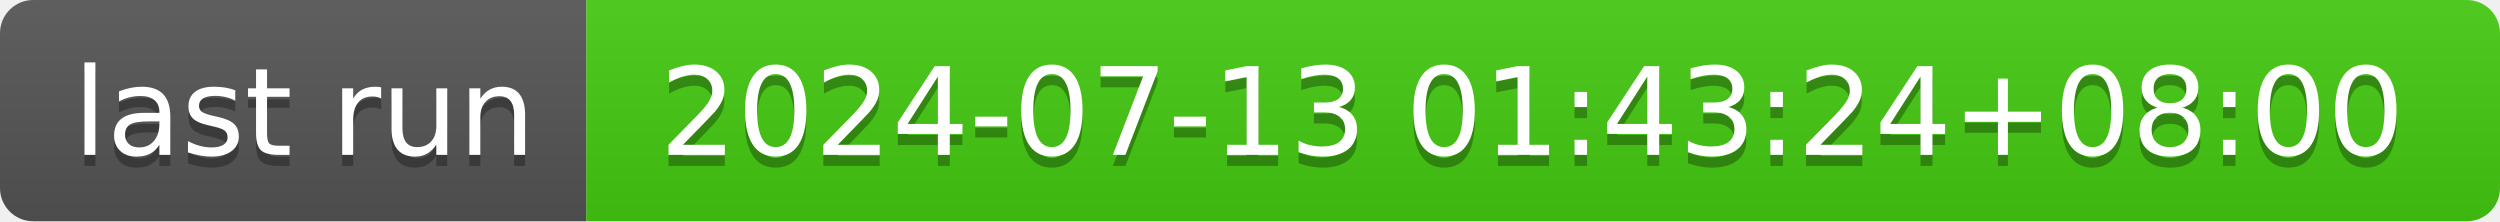
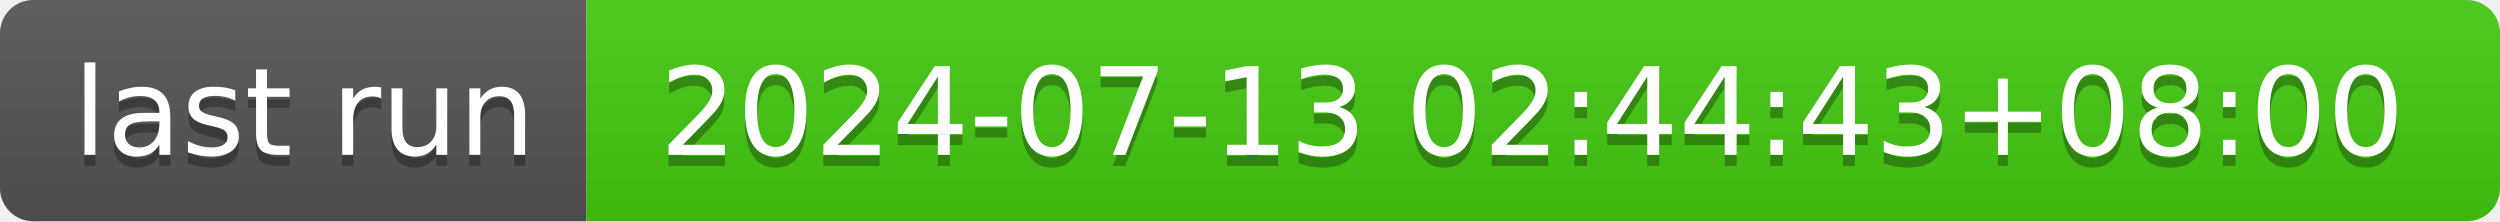
- <svg xmlns="http://www.w3.org/2000/svg" width="226" height="20" role="img" aria-label="last run: 2024-07-13 01:43:24+08:00">
+ <svg xmlns="http://www.w3.org/2000/svg" width="226" height="20" role="img" aria-label="last run: 2024-07-13 02:44:43+08:00">
  <linearGradient id="s" x2="0" y2="100%">
    <stop offset="0" stop-color="#bbb" stop-opacity=".1" />
    <stop offset="1" stop-opacity=".1" />
  </linearGradient>
  <clipPath id="r">
    <rect width="226" height="20" rx="3" fill="#fff" />
  </clipPath>
  <g clip-path="url(#r)">
    <rect width="53" height="20" fill="#555" />
    <rect x="53" width="173" height="20" fill="#4c1" />
    <rect width="226" height="20" fill="url(#s)" />
  </g>
  <g fill="#fff" text-anchor="middle" font-family="Verdana,Geneva,DejaVu Sans,sans-serif" text-rendering="geometricPrecision" font-size="110">
    <text aria-hidden="true" x="275" y="150" fill="#010101" fill-opacity=".3" transform="scale(.1)" textLength="430">last run</text>
    <text x="275" y="140" transform="scale(.1)" fill="#fff" textLength="430">last run</text>
-     <text aria-hidden="true" x="1385" y="150" fill="#010101" fill-opacity=".3" transform="scale(.1)" textLength="1630">2024-07-13 01:43:24+08:00</text>
-     <text x="1385" y="140" transform="scale(.1)" fill="#fff" textLength="1630">2024-07-13 01:43:24+08:00</text>
+     <text aria-hidden="true" x="1385" y="150" fill="#010101" fill-opacity=".3" transform="scale(.1)" textLength="1630">2024-07-13 02:44:43+08:00</text>
+     <text x="1385" y="140" transform="scale(.1)" fill="#fff" textLength="1630">2024-07-13 02:44:43+08:00</text>
  </g>
</svg>
